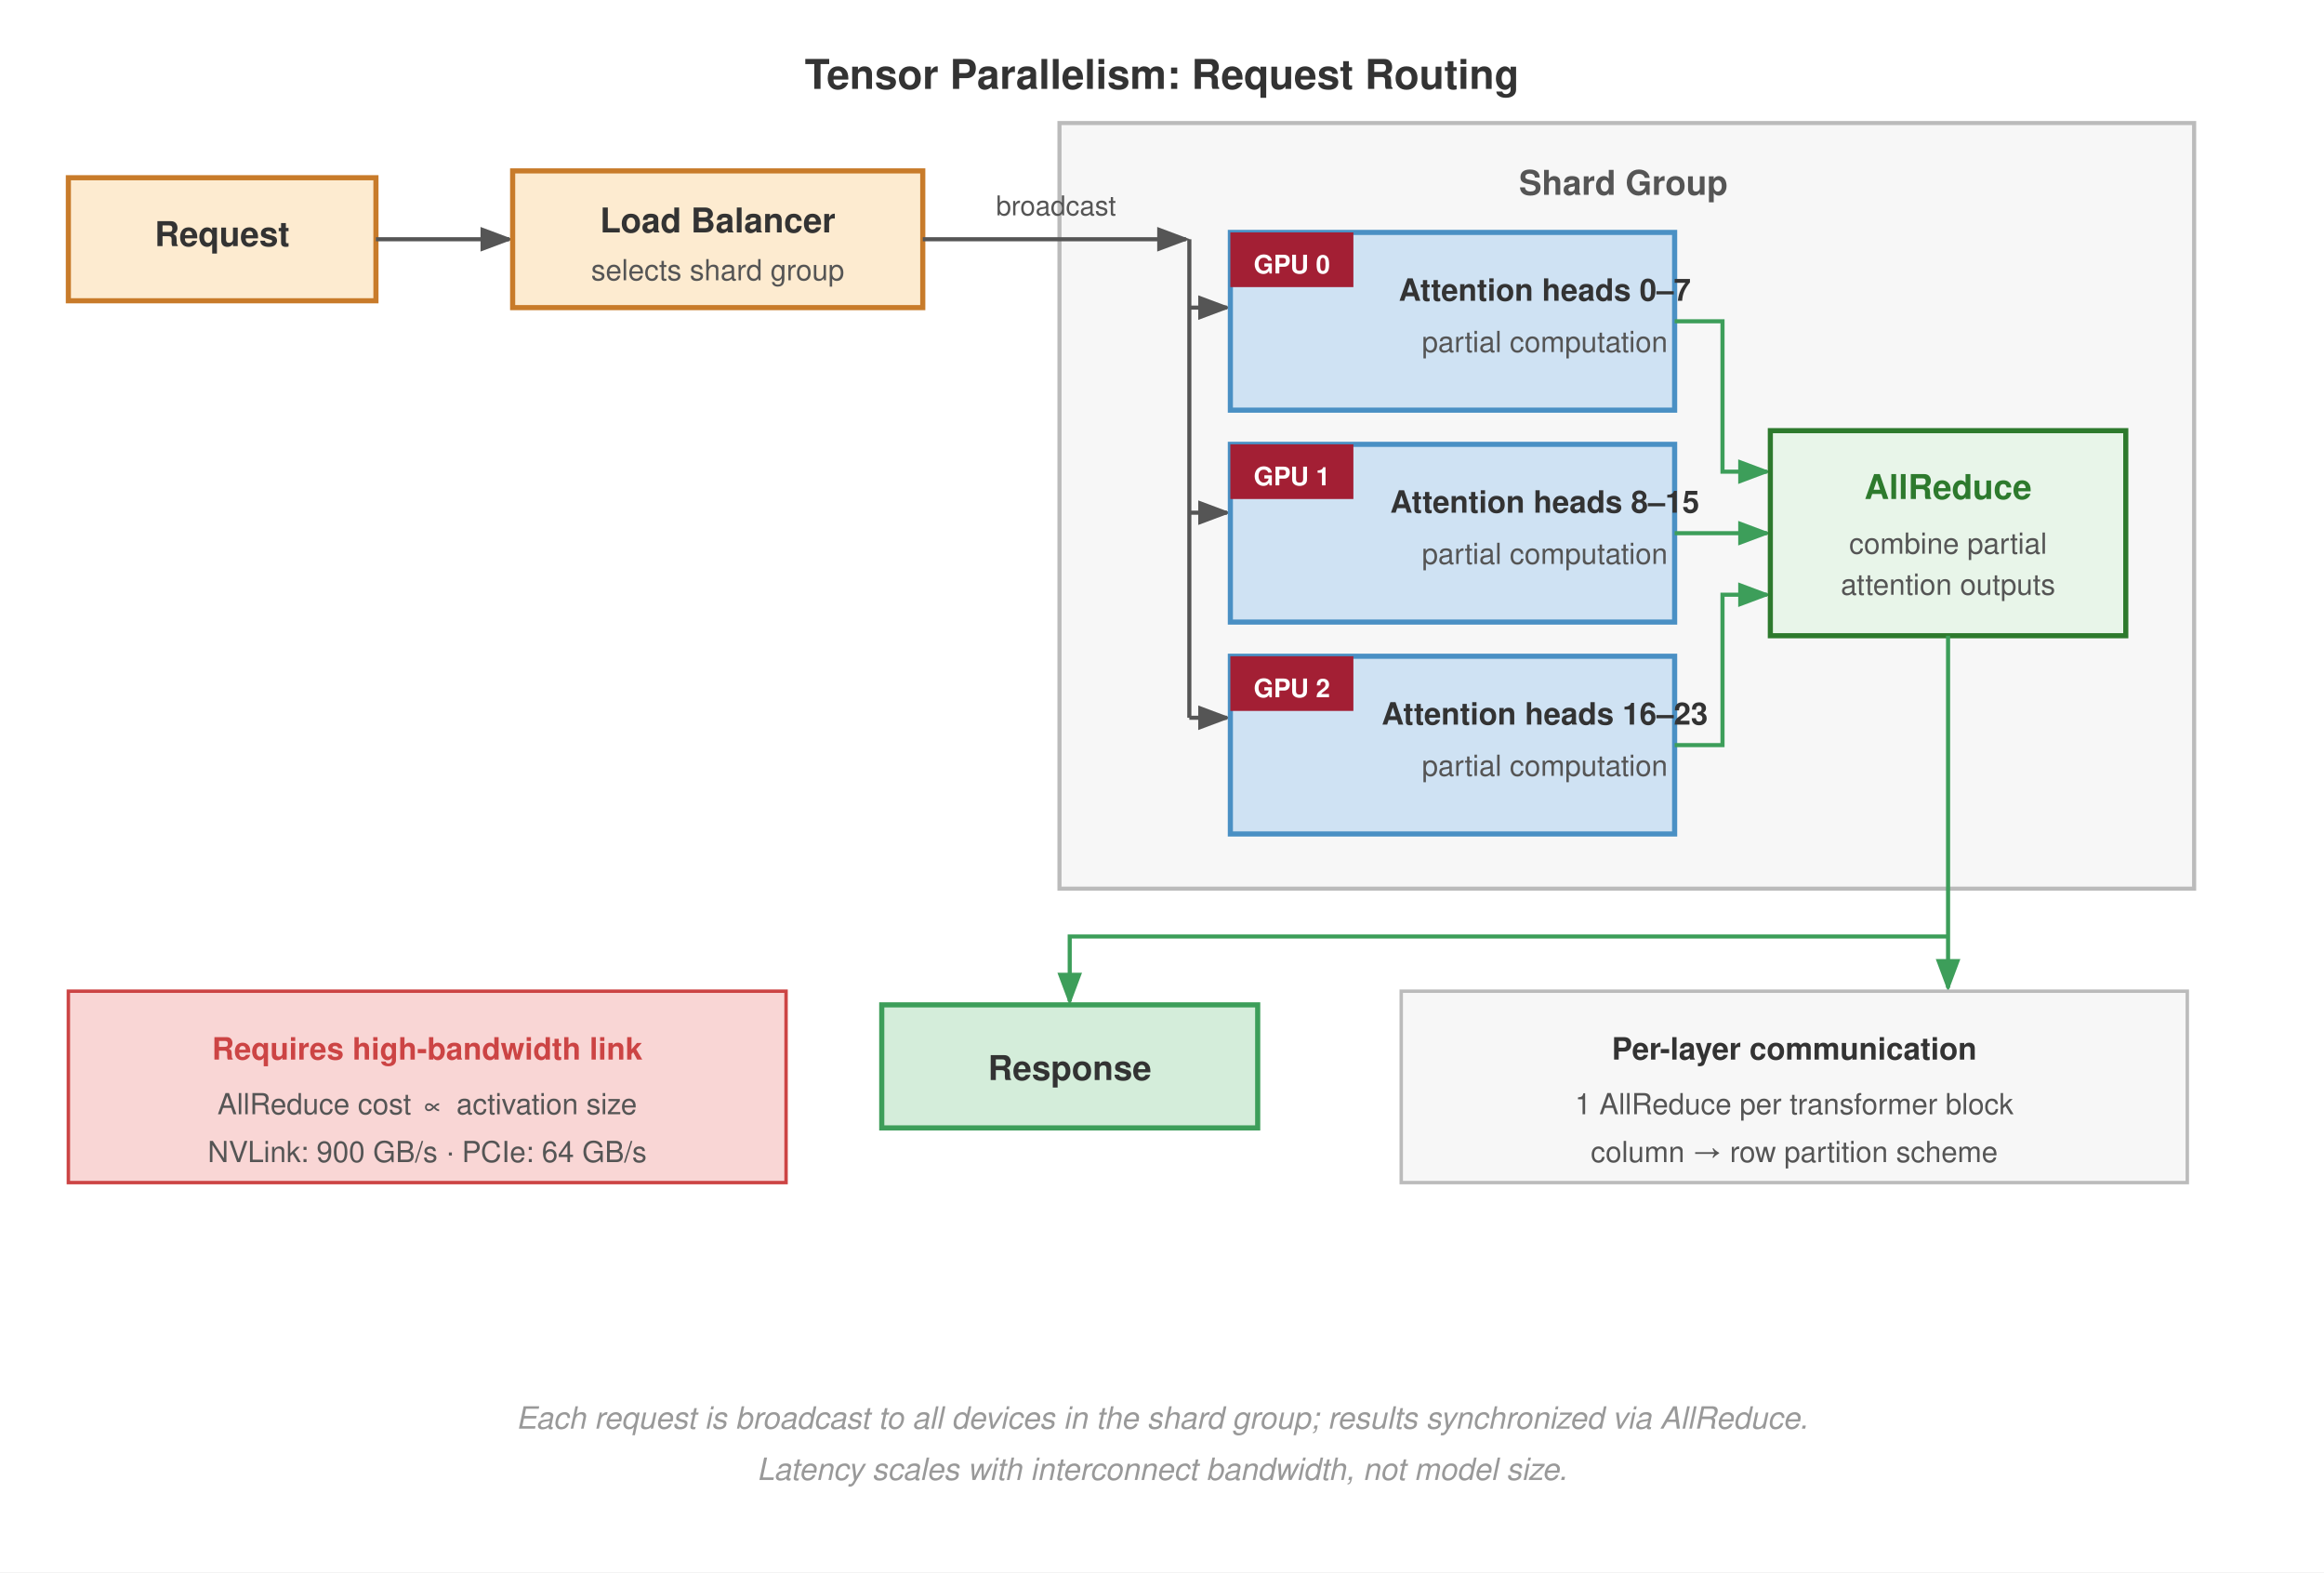
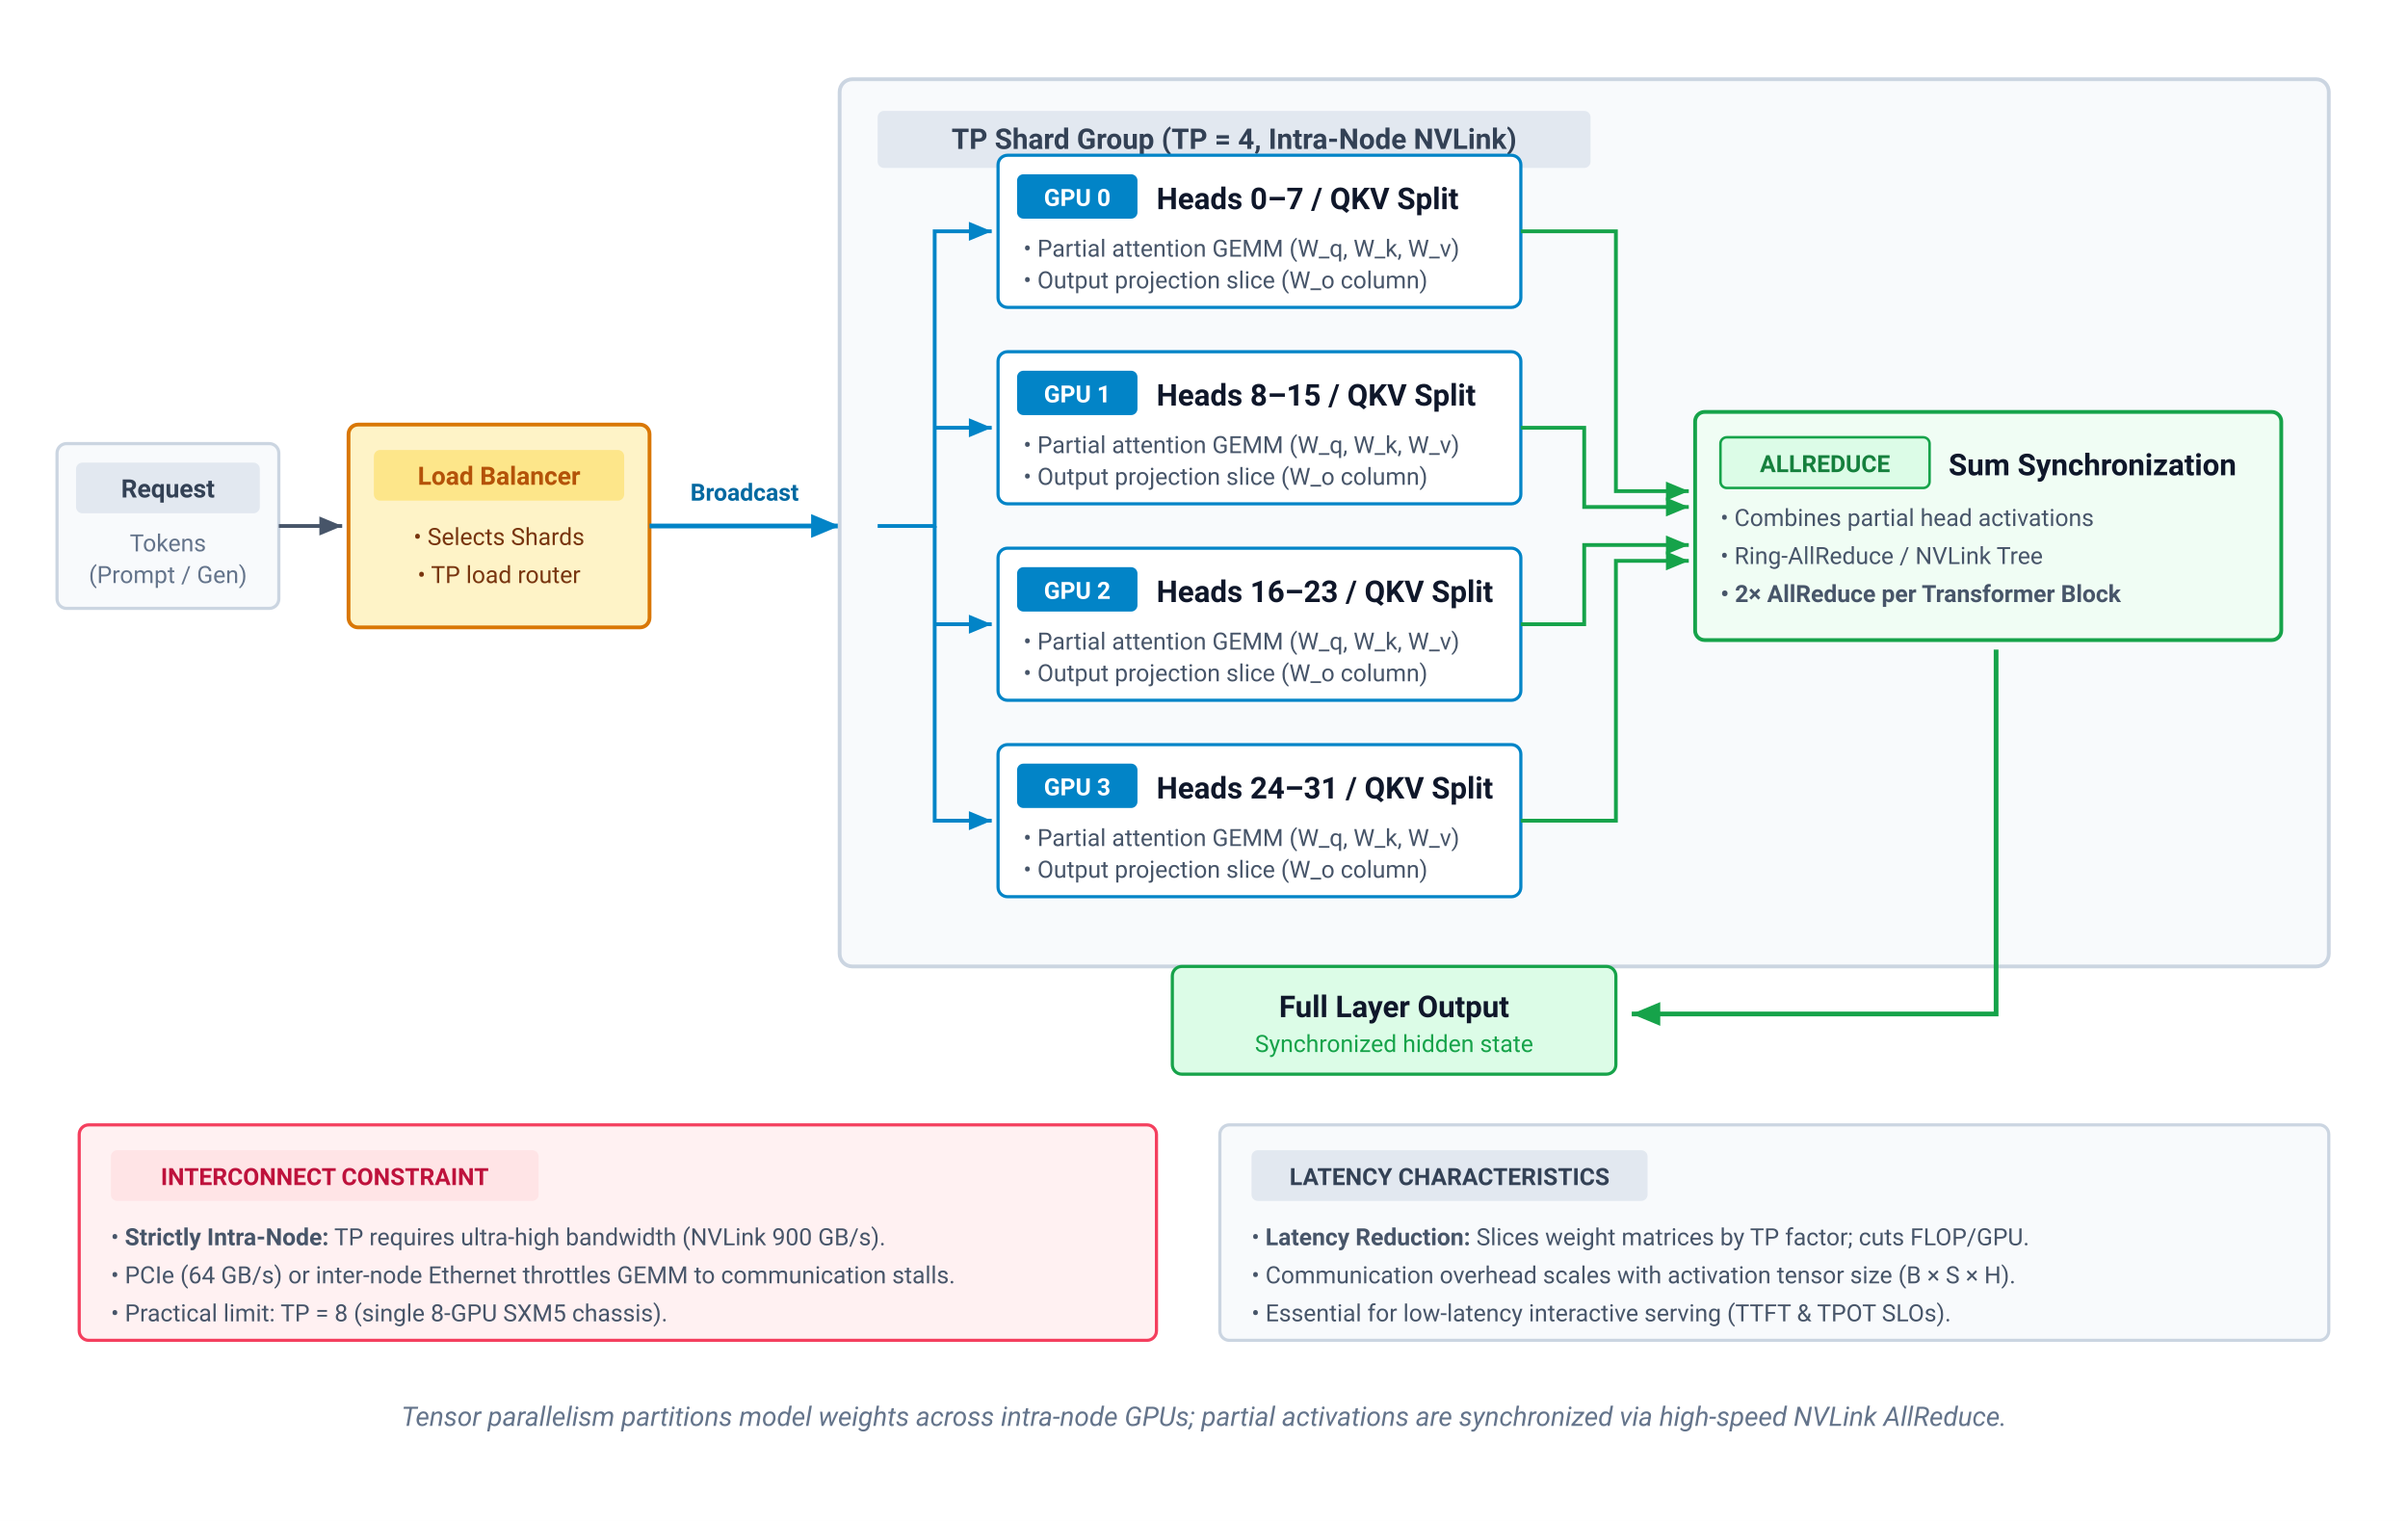
- <svg xmlns="http://www.w3.org/2000/svg" font-family="Helvetica Neue, Helvetica, Arial, sans-serif" viewBox="0 0 680 460">
+ <svg xmlns="http://www.w3.org/2000/svg" viewBox="0 0 760 480" width="100%" height="100%">
  <defs>
-     <marker id="arrow" markerWidth="8" markerHeight="6" refX="7" refY="3" orient="auto">
-       <path d="M0,0 L8,3 L0,6 Z" fill="#555" />
+     <marker id="arr-slate" markerWidth="7" markerHeight="6" refX="6" refY="3" orient="auto">
+       <polygon points="0 0.5, 6 3, 0 5.5" fill="#475569" />
    </marker>
-     <marker id="arrow-green" markerWidth="8" markerHeight="6" refX="7" refY="3" orient="auto">
-       <path d="M0,0 L8,3 L0,6 Z" fill="#3d9e5a" />
+     <marker id="arr-blue" markerWidth="7" markerHeight="6" refX="6" refY="3" orient="auto">
+       <polygon points="0 0.5, 6 3, 0 5.5" fill="#0284c7" />
    </marker>
-     <marker id="arrow-red" markerWidth="8" markerHeight="6" refX="7" refY="3" orient="auto">
-       <path d="M0,0 L8,3 L0,6 Z" fill="#a31f34" />
+     <marker id="arr-green" markerWidth="7" markerHeight="6" refX="6" refY="3" orient="auto">
+       <polygon points="0 0.5, 6 3, 0 5.5" fill="#16a34a" />
    </marker>
  </defs>
-   <rect width="680" height="460" fill="#fff" />
-   <text x="340" y="26" text-anchor="middle" font-size="12" font-weight="700" fill="#333">Tensor Parallelism: Request Routing</text>
-   <rect x="20" y="52" width="90" height="36" fill="#fdebd0" stroke="#c87b2a" stroke-width="1.5" />
-   <text x="65" y="72" text-anchor="middle" font-size="10" font-weight="700" fill="#333">Request</text>
-   <line x1="110" y1="70" x2="149" y2="70" stroke="#555" stroke-width="1.2" marker-end="url(#arrow)" />
-   <rect x="150" y="50" width="120" height="40" fill="#fdebd0" stroke="#c87b2a" stroke-width="1.5" />
-   <text x="210" y="68" text-anchor="middle" font-size="10" font-weight="700" fill="#333">Load Balancer</text>
-   <text x="210" y="82" text-anchor="middle" font-size="8.5" fill="#555">selects shard group</text>
-   <rect x="310" y="36" width="332" height="224" fill="#f7f7f7" stroke="#bbb" stroke-width="1.2" />
-   <text x="475" y="57" text-anchor="middle" font-size="10" font-weight="700" fill="#555">Shard Group</text>
-   <line x1="270" y1="70" x2="347" y2="70" stroke="#555" stroke-width="1.2" marker-end="url(#arrow)" />
-   <text x="309" y="63" text-anchor="middle" font-size="8" fill="#555">broadcast</text>
-   <line x1="348" y1="70" x2="348" y2="210" stroke="#555" stroke-width="1.2" />
-   <line x1="348" y1="90" x2="359" y2="90" stroke="#555" stroke-width="1.2" marker-end="url(#arrow)" />
-   <line x1="348" y1="150" x2="359" y2="150" stroke="#555" stroke-width="1.2" marker-end="url(#arrow)" />
-   <line x1="348" y1="210" x2="359" y2="210" stroke="#555" stroke-width="1.2" marker-end="url(#arrow)" />
-   <rect x="360" y="68" width="130" height="52" fill="#cfe2f3" stroke="#4a90c4" stroke-width="1.5" />
-   <rect x="360" y="68" width="36" height="16" fill="#a31f34" />
-   <text x="378" y="80" text-anchor="middle" font-size="7.5" font-weight="700" fill="#fff">GPU 0</text>
-   <text x="452" y="88" text-anchor="middle" font-size="9" font-weight="600" fill="#333">Attention heads 0–7</text>
-   <text x="452" y="103" text-anchor="middle" font-size="8.5" fill="#555">partial computation</text>
-   <rect x="360" y="130" width="130" height="52" fill="#cfe2f3" stroke="#4a90c4" stroke-width="1.5" />
-   <rect x="360" y="130" width="36" height="16" fill="#a31f34" />
-   <text x="378" y="142" text-anchor="middle" font-size="7.5" font-weight="700" fill="#fff">GPU 1</text>
-   <text x="452" y="150" text-anchor="middle" font-size="9" font-weight="600" fill="#333">Attention heads 8–15</text>
-   <text x="452" y="165" text-anchor="middle" font-size="8.5" fill="#555">partial computation</text>
-   <rect x="360" y="192" width="130" height="52" fill="#cfe2f3" stroke="#4a90c4" stroke-width="1.5" />
-   <rect x="360" y="192" width="36" height="16" fill="#a31f34" />
-   <text x="378" y="204" text-anchor="middle" font-size="7.5" font-weight="700" fill="#fff">GPU 2</text>
-   <text x="452" y="212" text-anchor="middle" font-size="9" font-weight="600" fill="#333">Attention heads 16–23</text>
-   <text x="452" y="227" text-anchor="middle" font-size="8.5" fill="#555">partial computation</text>
-   <path d="M 490,94 L 504,94 L 504,138 L 517,138" fill="none" stroke="#3d9e5a" stroke-width="1.2" marker-end="url(#arrow-green)" />
-   <path d="M 490,156 L 517,156" fill="none" stroke="#3d9e5a" stroke-width="1.2" marker-end="url(#arrow-green)" />
-   <path d="M 490,218 L 504,218 L 504,174 L 517,174" fill="none" stroke="#3d9e5a" stroke-width="1.2" marker-end="url(#arrow-green)" />
-   <rect x="518" y="126" width="104" height="60" fill="#e8f5e9" stroke="#2d7a2d" stroke-width="1.5" />
-   <text x="570" y="146" text-anchor="middle" font-size="10" font-weight="700" fill="#2d7a2d">AllReduce</text>
-   <text x="570" y="162" text-anchor="middle" font-size="8.5" fill="#555">combine partial</text>
-   <text x="570" y="174" text-anchor="middle" font-size="8.5" fill="#555">attention outputs</text>
-   <line x1="570" y1="186" x2="570" y2="289" stroke="#3d9e5a" stroke-width="1.2" marker-end="url(#arrow-green)" />
-   <path d="M 570,274 L 313,274 L 313,293" fill="none" stroke="#3d9e5a" stroke-width="1.2" marker-end="url(#arrow-green)" />
-   <rect x="258" y="294" width="110" height="36" fill="#d4edda" stroke="#3d9e5a" stroke-width="1.5" />
-   <text x="313" y="316" text-anchor="middle" font-size="10" font-weight="700" fill="#333">Response</text>
-   <rect x="20" y="290" width="210" height="56" fill="#f9d6d5" stroke="#c44" stroke-width="1" />
-   <text x="125" y="310" text-anchor="middle" font-size="9" font-weight="700" fill="#c44">Requires high-bandwidth link</text>
-   <text x="125" y="326" text-anchor="middle" font-size="8.5" fill="#555">AllReduce cost ∝ activation size</text>
-   <text x="125" y="340" text-anchor="middle" font-size="8.5" fill="#555">NVLink: 900 GB/s · PCIe: 64 GB/s</text>
-   <rect x="410" y="290" width="230" height="56" fill="#f7f7f7" stroke="#bbb" stroke-width="1" />
-   <text x="525" y="310" text-anchor="middle" font-size="9" font-weight="700" fill="#333">Per-layer communication</text>
-   <text x="525" y="326" text-anchor="middle" font-size="8.5" fill="#555">1 AllReduce per transformer block</text>
-   <text x="525" y="340" text-anchor="middle" font-size="8.5" fill="#555">column → row partition scheme</text>
-   <text x="340" y="418" text-anchor="middle" font-size="9" font-style="italic" fill="#999">Each request is broadcast to all devices in the shard group; results synchronized via AllReduce.</text>
-   <text x="340" y="433" text-anchor="middle" font-size="9" font-style="italic" fill="#999">Latency scales with interconnect bandwidth, not model size.</text>
+   <style>
+     text { font-family: system-ui, -apple-system, 'Segoe UI', Roboto, Helvetica, Arial, sans-serif; }
+     .card-title { font-size: 9.5px; font-weight: 700; fill: #0f172a; }
+     .card-sub { font-size: 7.5px; fill: #475569; }
+     .badge-txt { font-size: 7.5px; font-weight: 700; fill: #ffffff; }
+     .flow-lbl { font-size: 8px; font-weight: 600; }
+   </style>
+   <rect width="100%" height="100%" fill="#ffffff" />
+   <g transform="translate(18, 140)">
+     <rect x="0" y="0" width="70" height="52" rx="3" fill="#f8fafc" stroke="#cbd5e1" stroke-width="1" />
+     <rect x="6" y="6" width="58" height="16" rx="2" fill="#e2e8f0" />
+     <text x="35" y="17" text-anchor="middle" font-size="8" font-weight="700" fill="#334155">Request</text>
+     <text x="35" y="34" text-anchor="middle" font-size="7.5" fill="#64748b">Tokens</text>
+     <text x="35" y="44" text-anchor="middle" font-size="7.5" fill="#64748b">(Prompt / Gen)</text>
+   </g>
+   <path d="M 88,166 L 108,166" fill="none" stroke="#475569" stroke-width="1.2" marker-end="url(#arr-slate)" />
+   <g transform="translate(110, 134)">
+     <rect x="0" y="0" width="95" height="64" rx="3" fill="#fef3c7" stroke="#d97706" stroke-width="1.2" />
+     <rect x="8" y="8" width="79" height="16" rx="2" fill="#fde68a" />
+     <text x="47.5" y="19" text-anchor="middle" font-size="8" font-weight="700" fill="#b45309">Load Balancer</text>
+     <text x="47.5" y="38" text-anchor="middle" font-size="7.5" fill="#78350f">• Selects Shards</text>
+     <text x="47.5" y="50" text-anchor="middle" font-size="7.5" fill="#78350f">• TP load router</text>
+   </g>
+   <path d="M 205,166 L 265,166" fill="none" stroke="#0284c7" stroke-width="1.5" marker-end="url(#arr-blue)" />
+   <text x="235" y="158" text-anchor="middle" font-size="7.5" font-weight="700" fill="#0369a1">Broadcast</text>
+   <g transform="translate(265, 25)">
+     <rect x="0" y="0" width="470" height="280" rx="4" fill="#f8fafc" stroke="#cbd5e1" stroke-width="1.2" />
+     <rect x="12" y="10" width="225" height="18" rx="2" fill="#e2e8f0" />
+     <text x="124.5" y="22" text-anchor="middle" font-size="9" font-weight="700" fill="#334155">TP Shard Group (TP = 4, Intra-Node NVLink)</text>
+     <path d="M 12,141 L 30,141 L 30,48 L 48,48" fill="none" stroke="#0284c7" stroke-width="1.2" marker-end="url(#arr-blue)" />
+     <path d="M 30,110 L 48,110" fill="none" stroke="#0284c7" stroke-width="1.2" marker-end="url(#arr-blue)" />
+     <path d="M 30,172 L 48,172" fill="none" stroke="#0284c7" stroke-width="1.2" marker-end="url(#arr-blue)" />
+     <path d="M 30,141 L 30,234 L 48,234" fill="none" stroke="#0284c7" stroke-width="1.2" marker-end="url(#arr-blue)" />
+     <g transform="translate(50, 24)">
+       <rect x="0" y="0" width="165" height="48" rx="3" fill="#ffffff" stroke="#0284c7" stroke-width="1" />
+       <rect x="6" y="6" width="38" height="14" rx="2" fill="#0284c7" />
+       <text x="25" y="16" text-anchor="middle" class="badge-txt">GPU 0</text>
+       <text x="50" y="17" class="card-title">Heads 0–7 / QKV Split</text>
+       <text x="8" y="32" class="card-sub">• Partial attention GEMM (W_q, W_k, W_v)</text>
+       <text x="8" y="42" class="card-sub">• Output projection slice (W_o column)</text>
+     </g>
+     <g transform="translate(50, 86)">
+       <rect x="0" y="0" width="165" height="48" rx="3" fill="#ffffff" stroke="#0284c7" stroke-width="1" />
+       <rect x="6" y="6" width="38" height="14" rx="2" fill="#0284c7" />
+       <text x="25" y="16" text-anchor="middle" class="badge-txt">GPU 1</text>
+       <text x="50" y="17" class="card-title">Heads 8–15 / QKV Split</text>
+       <text x="8" y="32" class="card-sub">• Partial attention GEMM (W_q, W_k, W_v)</text>
+       <text x="8" y="42" class="card-sub">• Output projection slice (W_o column)</text>
+     </g>
+     <g transform="translate(50, 148)">
+       <rect x="0" y="0" width="165" height="48" rx="3" fill="#ffffff" stroke="#0284c7" stroke-width="1" />
+       <rect x="6" y="6" width="38" height="14" rx="2" fill="#0284c7" />
+       <text x="25" y="16" text-anchor="middle" class="badge-txt">GPU 2</text>
+       <text x="50" y="17" class="card-title">Heads 16–23 / QKV Split</text>
+       <text x="8" y="32" class="card-sub">• Partial attention GEMM (W_q, W_k, W_v)</text>
+       <text x="8" y="42" class="card-sub">• Output projection slice (W_o column)</text>
+     </g>
+     <g transform="translate(50, 210)">
+       <rect x="0" y="0" width="165" height="48" rx="3" fill="#ffffff" stroke="#0284c7" stroke-width="1" />
+       <rect x="6" y="6" width="38" height="14" rx="2" fill="#0284c7" />
+       <text x="25" y="16" text-anchor="middle" class="badge-txt">GPU 3</text>
+       <text x="50" y="17" class="card-title">Heads 24–31 / QKV Split</text>
+       <text x="8" y="32" class="card-sub">• Partial attention GEMM (W_q, W_k, W_v)</text>
+       <text x="8" y="42" class="card-sub">• Output projection slice (W_o column)</text>
+     </g>
+     <path d="M 215,48 L 245,48 L 245,130 L 268,130" fill="none" stroke="#16a34a" stroke-width="1.2" marker-end="url(#arr-green)" />
+     <path d="M 215,110 L 235,110 L 235,135 L 268,135" fill="none" stroke="#16a34a" stroke-width="1.2" marker-end="url(#arr-green)" />
+     <path d="M 215,172 L 235,172 L 235,147 L 268,147" fill="none" stroke="#16a34a" stroke-width="1.2" marker-end="url(#arr-green)" />
+     <path d="M 215,234 L 245,234 L 245,152 L 268,152" fill="none" stroke="#16a34a" stroke-width="1.2" marker-end="url(#arr-green)" />
+     <g transform="translate(270, 105)">
+       <rect x="0" y="0" width="185" height="72" rx="3" fill="#f0fdf4" stroke="#16a34a" stroke-width="1.2" />
+       <rect x="8" y="8" width="66" height="16" rx="2" fill="#dcfce7" stroke="#16a34a" stroke-width="0.8" />
+       <text x="41" y="19" text-anchor="middle" font-size="7.5" font-weight="700" fill="#15803d">ALLREDUCE</text>
+       <text x="80" y="20" class="card-title" fill="#15803d">Sum Synchronization</text>
+       <text x="8" y="36" class="card-sub">• Combines partial head activations</text>
+       <text x="8" y="48" class="card-sub">• Ring-AllReduce / NVLink Tree</text>
+       <text x="8" y="60" class="card-sub" font-weight="600" fill="#16a34a">• 2× AllReduce per Transformer Block</text>
+     </g>
+   </g>
+   <path d="M 630,205 L 630,320 L 515,320" fill="none" stroke="#16a34a" stroke-width="1.5" marker-end="url(#arr-green)" />
+   <g transform="translate(370, 305)">
+     <rect x="0" y="0" width="140" height="34" rx="3" fill="#dcfce7" stroke="#16a34a" stroke-width="1" />
+     <text x="70" y="16" text-anchor="middle" class="card-title" fill="#15803d">Full Layer Output</text>
+     <text x="70" y="27" text-anchor="middle" font-size="7.5" fill="#16a34a">Synchronized hidden state</text>
+   </g>
+   <g transform="translate(25, 355)">
+     <rect x="0" y="0" width="340" height="68" rx="3" fill="#fff1f2" stroke="#f43f5e" stroke-width="1" />
+     <rect x="10" y="8" width="135" height="16" rx="2" fill="#ffe4e6" />
+     <text x="77.5" y="19" text-anchor="middle" font-size="7.5" font-weight="700" fill="#be123c">INTERCONNECT CONSTRAINT</text>
+     <text x="10" y="38" class="card-sub">• <tspan font-weight="700">Strictly Intra-Node:</tspan> TP requires ultra-high bandwidth (NVLink 900 GB/s).</text>
+     <text x="10" y="50" class="card-sub">• PCIe (64 GB/s) or inter-node Ethernet throttles GEMM to communication stalls.</text>
+     <text x="10" y="62" class="card-sub">• Practical limit: TP = 8 (single 8-GPU SXM5 chassis).</text>
+   </g>
+   <g transform="translate(385, 355)">
+     <rect x="0" y="0" width="350" height="68" rx="3" fill="#f8fafc" stroke="#cbd5e1" stroke-width="1" />
+     <rect x="10" y="8" width="125" height="16" rx="2" fill="#e2e8f0" />
+     <text x="72.5" y="19" text-anchor="middle" font-size="7.5" font-weight="700" fill="#334155">LATENCY CHARACTERISTICS</text>
+     <text x="10" y="38" class="card-sub">• <tspan font-weight="700">Latency Reduction:</tspan> Slices weight matrices by TP factor; cuts FLOP/GPU.</text>
+     <text x="10" y="50" class="card-sub">• Communication overhead scales with activation tensor size (B × S × H).</text>
+     <text x="10" y="62" class="card-sub">• Essential for low-latency interactive serving (TTFT &amp; TPOT SLOs).</text>
+   </g>
+   <text x="380" y="450" text-anchor="middle" font-size="8.5" fill="#64748b" font-style="italic">
+     Tensor parallelism partitions model weights across intra-node GPUs; partial activations are synchronized via high-speed NVLink AllReduce.
+   </text>
</svg>
